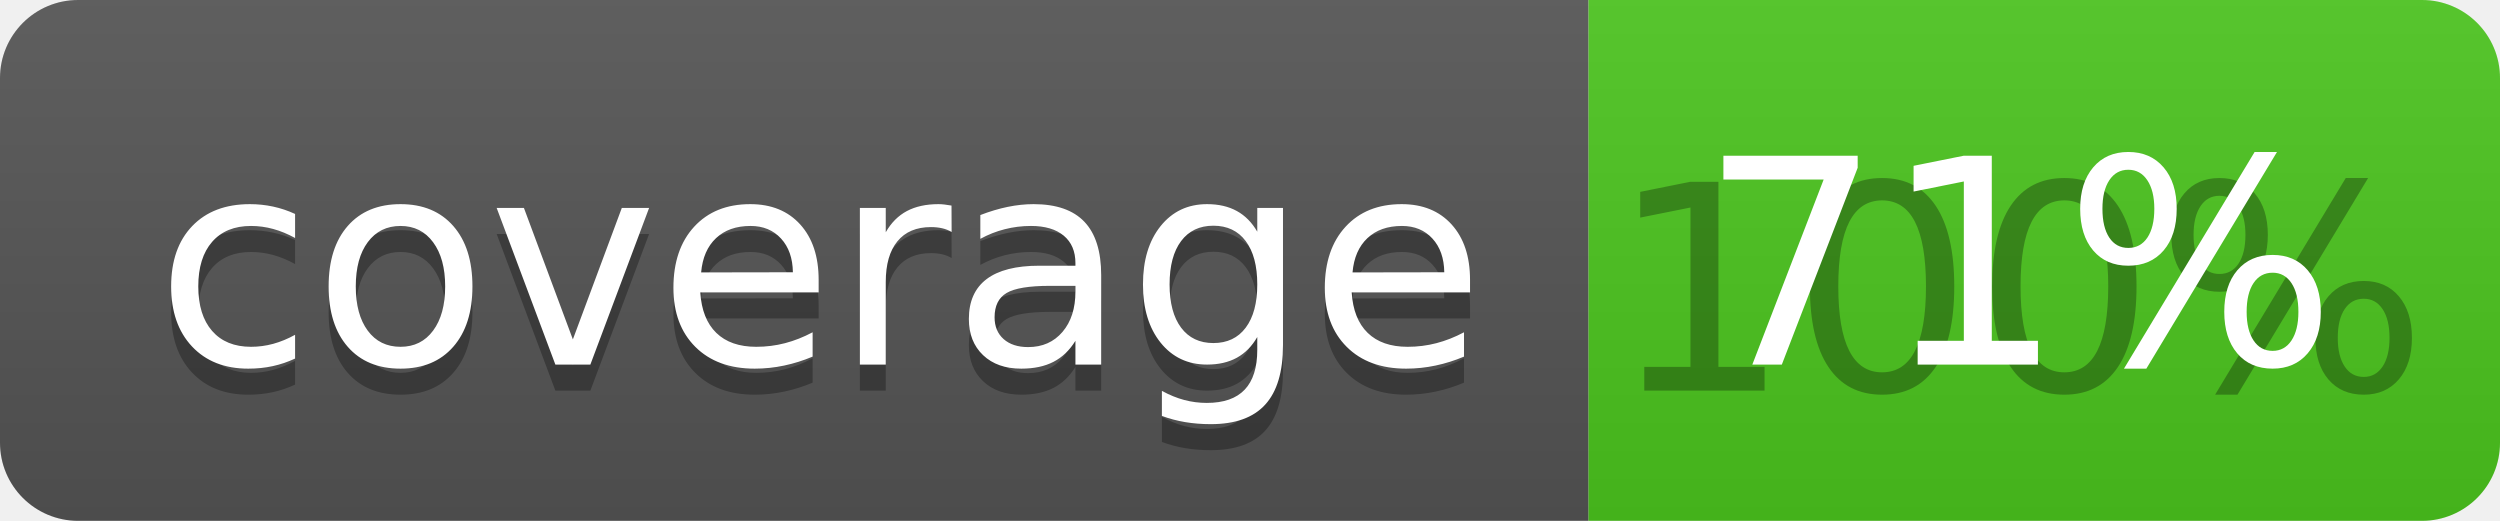
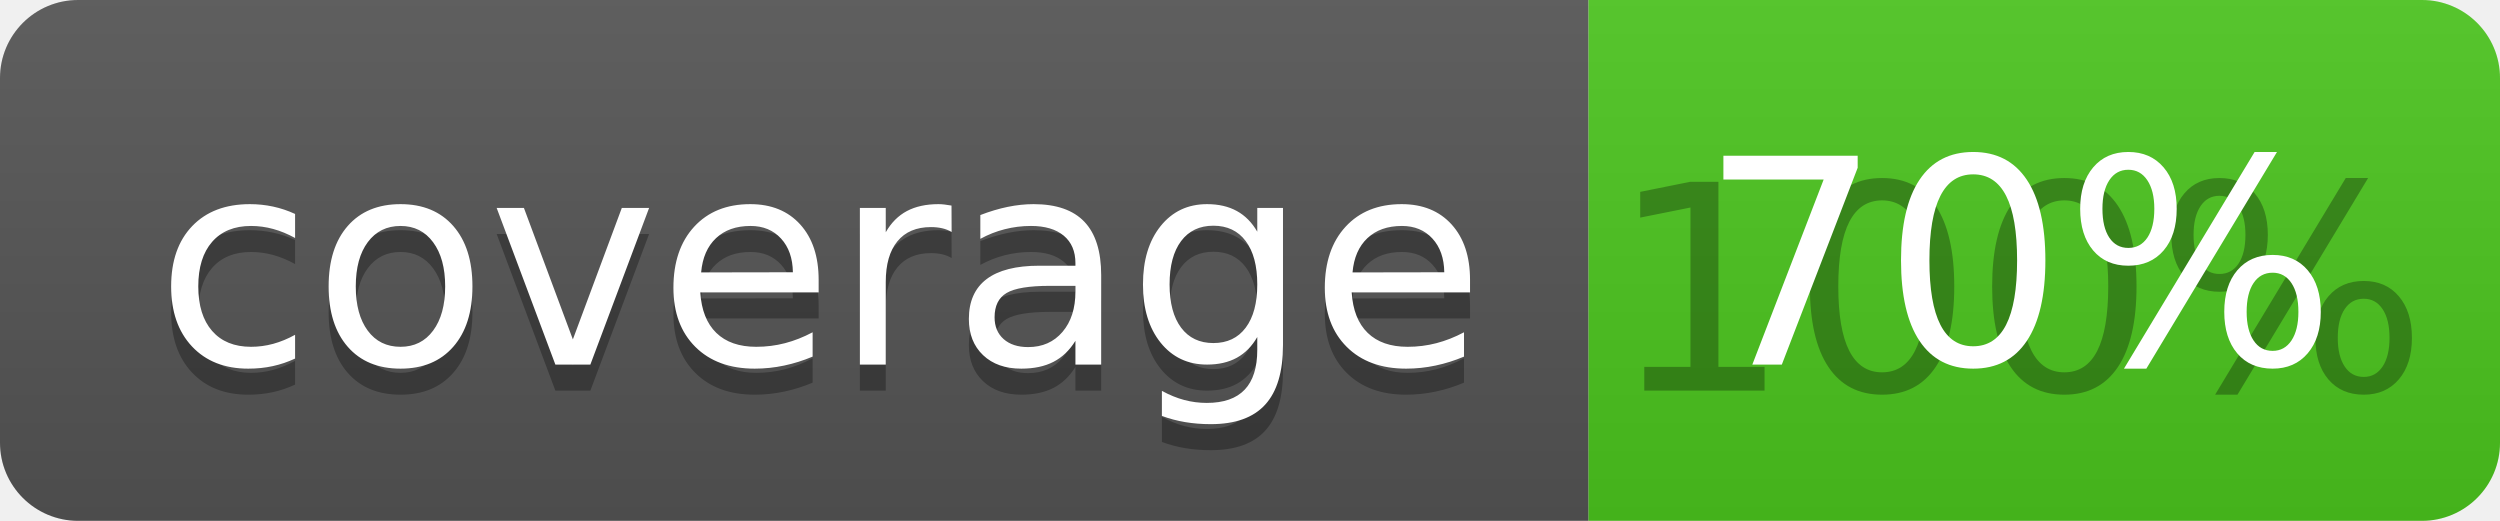
<svg xmlns="http://www.w3.org/2000/svg" width="96" height="20">
  <linearGradient id="b" x2="0" y2="100%">
    <stop offset="0" stop-color="#bbb" stop-opacity=".1" />
    <stop offset="1" stop-opacity=".1" />
  </linearGradient>
  <clipPath id="a">
    <rect width="96" height="20" rx="3" fill="#fff" />
  </clipPath>
  <g clip-path="url(#a)">
    <path fill="#555" d="M0 0h61v20H0z" />
    <path fill="#4CC61E" d="M61 0h35v20H61z" />
    <path fill="url(#b)" d="M0 0h96v20H0z" />
  </g>
  <g fill="#fff" text-anchor="middle" font-family="DejaVu Sans,Verdana,Geneva,sans-serif" font-size="110">
    <text x="315" y="150" fill="#010101" fill-opacity=".3" transform="scale(.1)" textLength="510">coverage</text>
    <text x="315" y="140" transform="scale(.1)" textLength="510">coverage</text>
    <text x="775" y="150" fill="#010101" fill-opacity=".3" transform="scale(.1)" textLength="250">100%</text>
-     <text x="775" y="140" transform="scale(.1)" textLength="250">71%</text>
+     <text x="775" y="140" transform="scale(.1)" textLength="250">70%</text>
  </g>
</svg>
